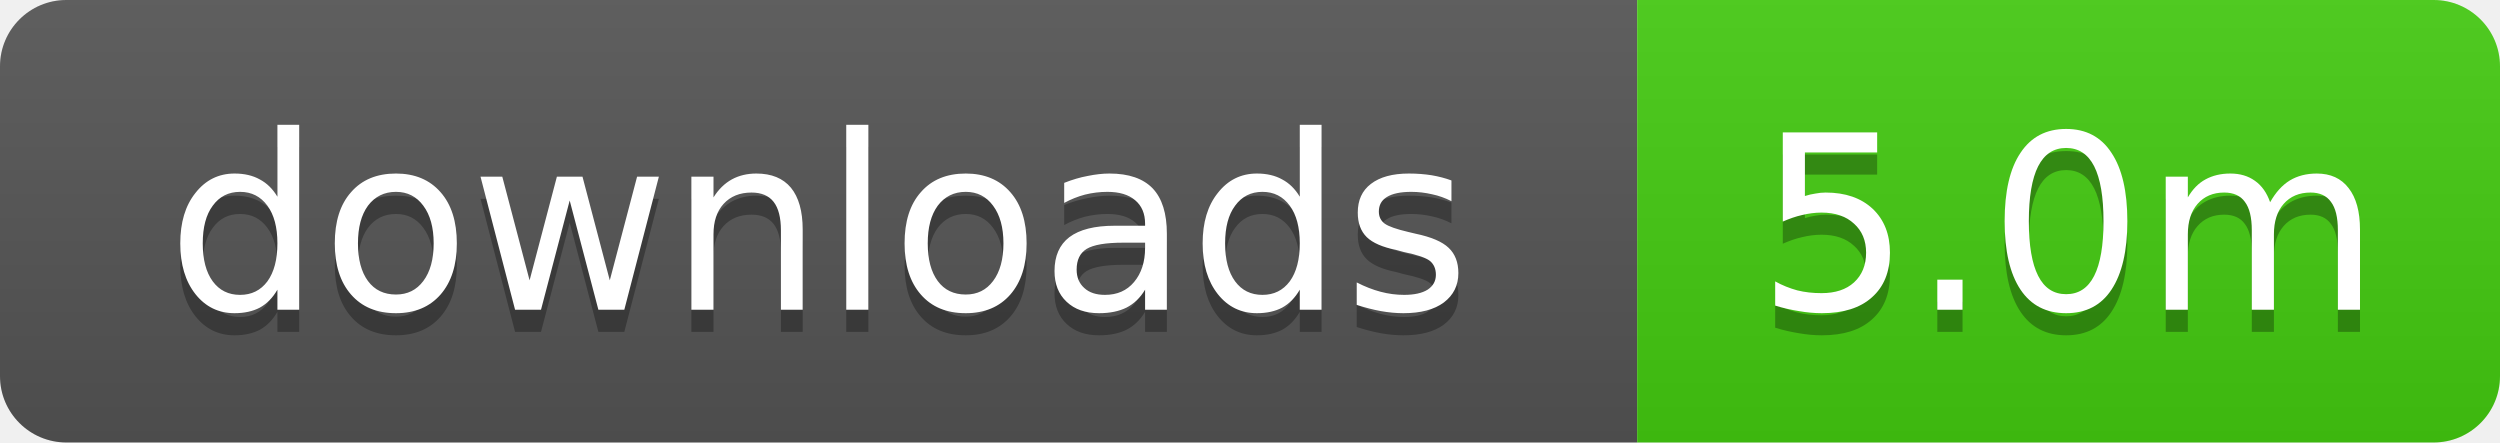
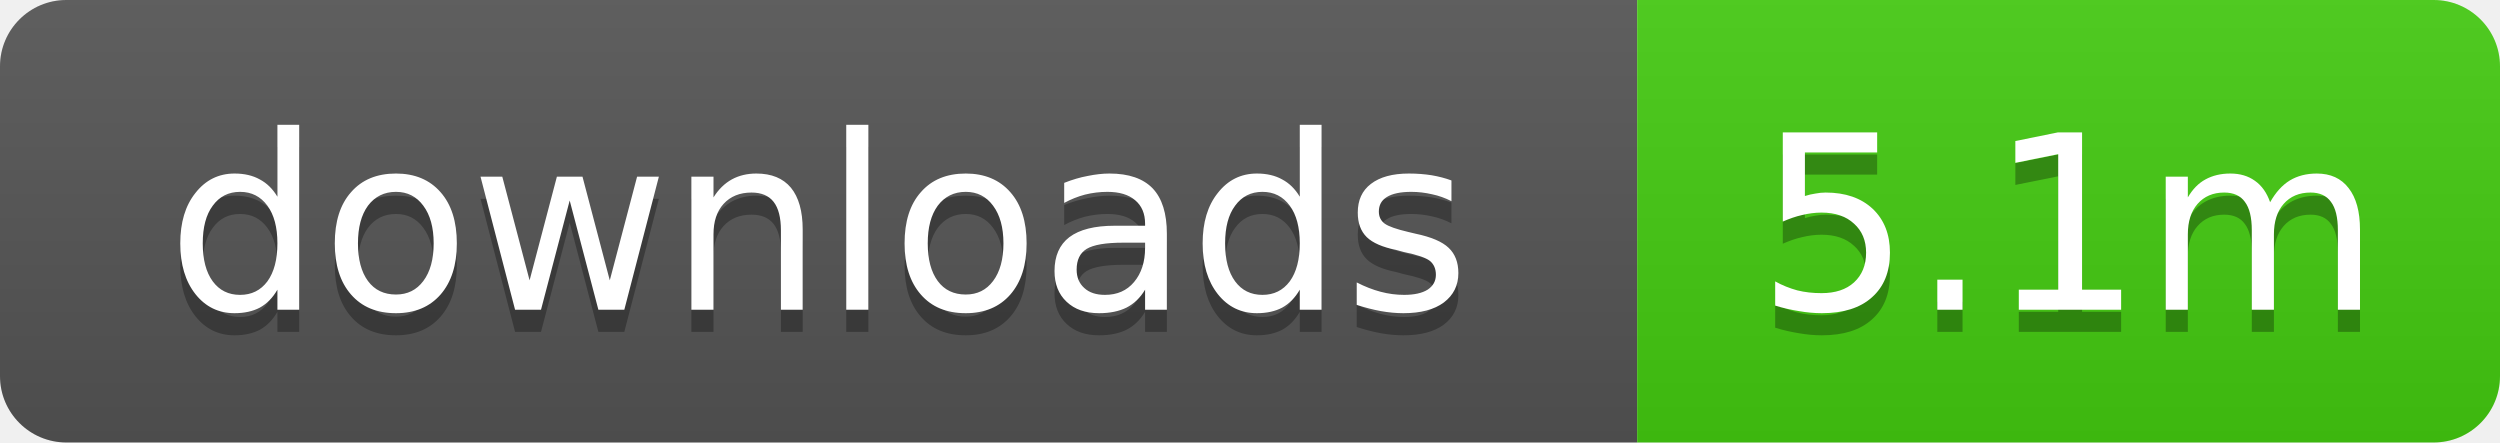
- <svg xmlns="http://www.w3.org/2000/svg" width="113" height="20" role="img" aria-label="downloads: 5.0m">
+ <svg xmlns="http://www.w3.org/2000/svg" width="113" height="20" role="img" aria-label="downloads: 5.1m">
  <linearGradient id="s" x2="0" y2="100%">
    <stop offset="0" stop-color="#bbb" stop-opacity=".1" />
    <stop offset="1" stop-opacity=".1" />
  </linearGradient>
  <clipPath id="r">
    <rect width="113" height="20" rx="3" />
  </clipPath>
  <g clip-path="url(#r)">
    <rect width="74" height="20" fill="#555" />
    <rect x="74" width="39" height="20" fill="#4c1" />
    <rect width="113" height="20" fill="url(#s)" />
  </g>
  <g fill="#fff" text-anchor="middle" font-family="Verdana,Geneva,DejaVu Sans,sans-serif" text-rendering="geometricPrecision" font-size="11">
    <text x="37" y="15" fill="#010101" fill-opacity=".3">downloads</text>
    <text x="37" y="14">downloads</text>
-     <text x="93.5" y="15" fill="#010101" fill-opacity=".3">5.0m</text>
-     <text x="93.5" y="14">5.0m</text>
+     <text x="93.5" y="15" fill="#010101" fill-opacity=".3">5.1m</text>
+     <text x="93.5" y="14">5.1m</text>
  </g>
</svg>
